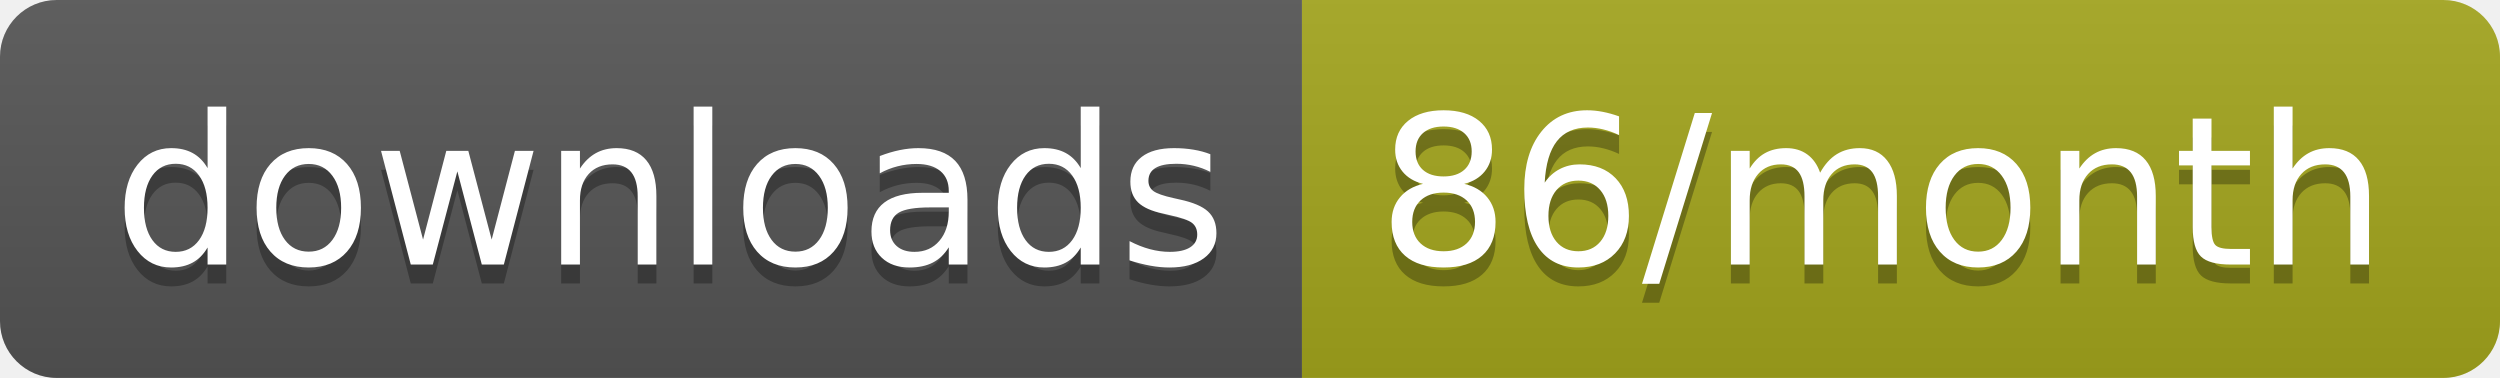
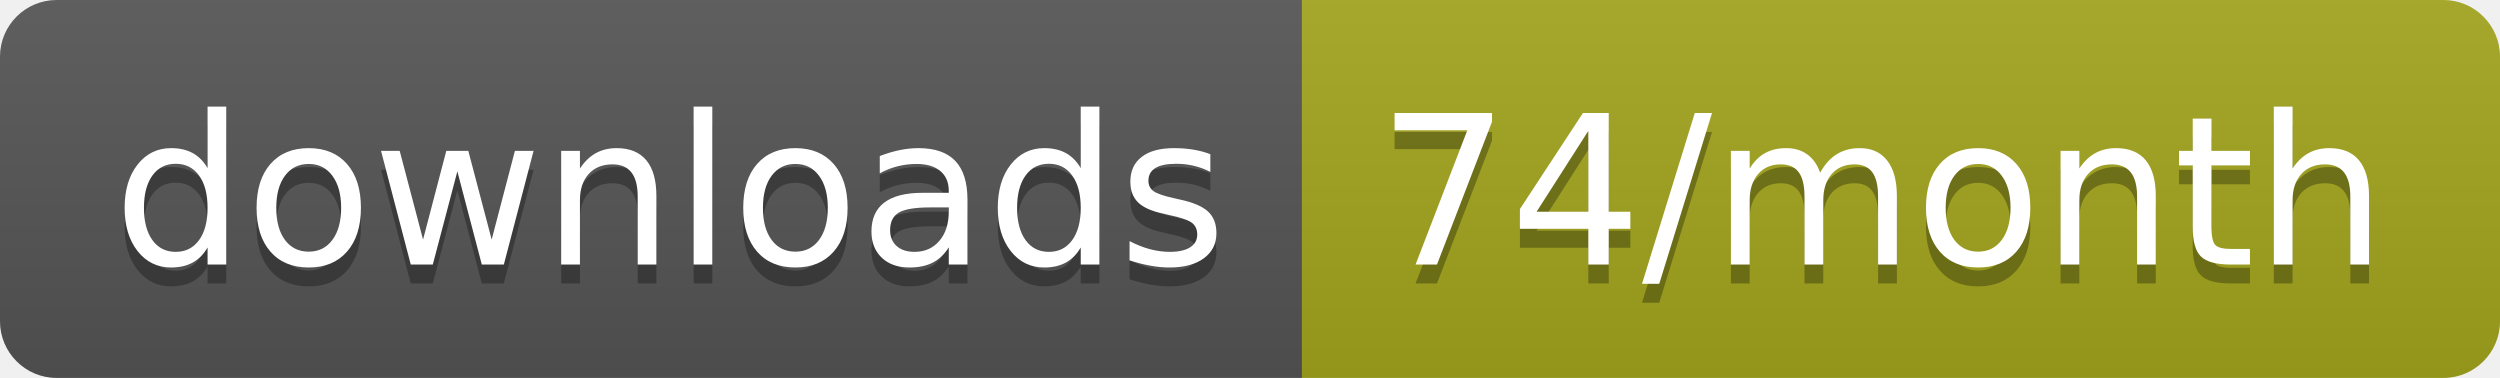
<svg xmlns="http://www.w3.org/2000/svg" width="132.3" height="20">
  <linearGradient id="smooth" x2="0" y2="100%">
    <stop offset="0" stop-color="#bbb" stop-opacity=".1" />
    <stop offset="1" stop-opacity=".1" />
  </linearGradient>
  <clipPath id="round">
    <rect width="132.3" height="20" rx="3" fill="#fff" />
  </clipPath>
  <g clip-path="url(#round)">
    <rect width="68.9" height="20" fill="#555" />
    <rect x="68.9" width="63.4" height="20" fill="#a4a61d" />
    <rect width="132.3" height="20" fill="url(#smooth)" />
  </g>
  <g fill="#fff" text-anchor="middle" font-family="DejaVu Sans,Verdana,Geneva,sans-serif" font-size="110">
    <text x="354.5" y="150" fill="#010101" fill-opacity=".3" transform="scale(0.1)" textLength="589.0" lengthAdjust="spacing">downloads</text>
    <text x="354.5" y="140" transform="scale(0.1)" textLength="589.0" lengthAdjust="spacing">downloads</text>
-     <text x="996" y="150" fill="#010101" fill-opacity=".3" transform="scale(0.1)" textLength="534.0" lengthAdjust="spacing">86/month</text>
-     <text x="996" y="140" transform="scale(0.1)" textLength="534.0" lengthAdjust="spacing">86/month</text>
+     <text x="996" y="150" fill="#010101" fill-opacity=".3" transform="scale(0.1)" textLength="534.0" lengthAdjust="spacing">74/month</text>
+     <text x="996" y="140" transform="scale(0.1)" textLength="534.0" lengthAdjust="spacing">74/month</text>
  </g>
</svg>
